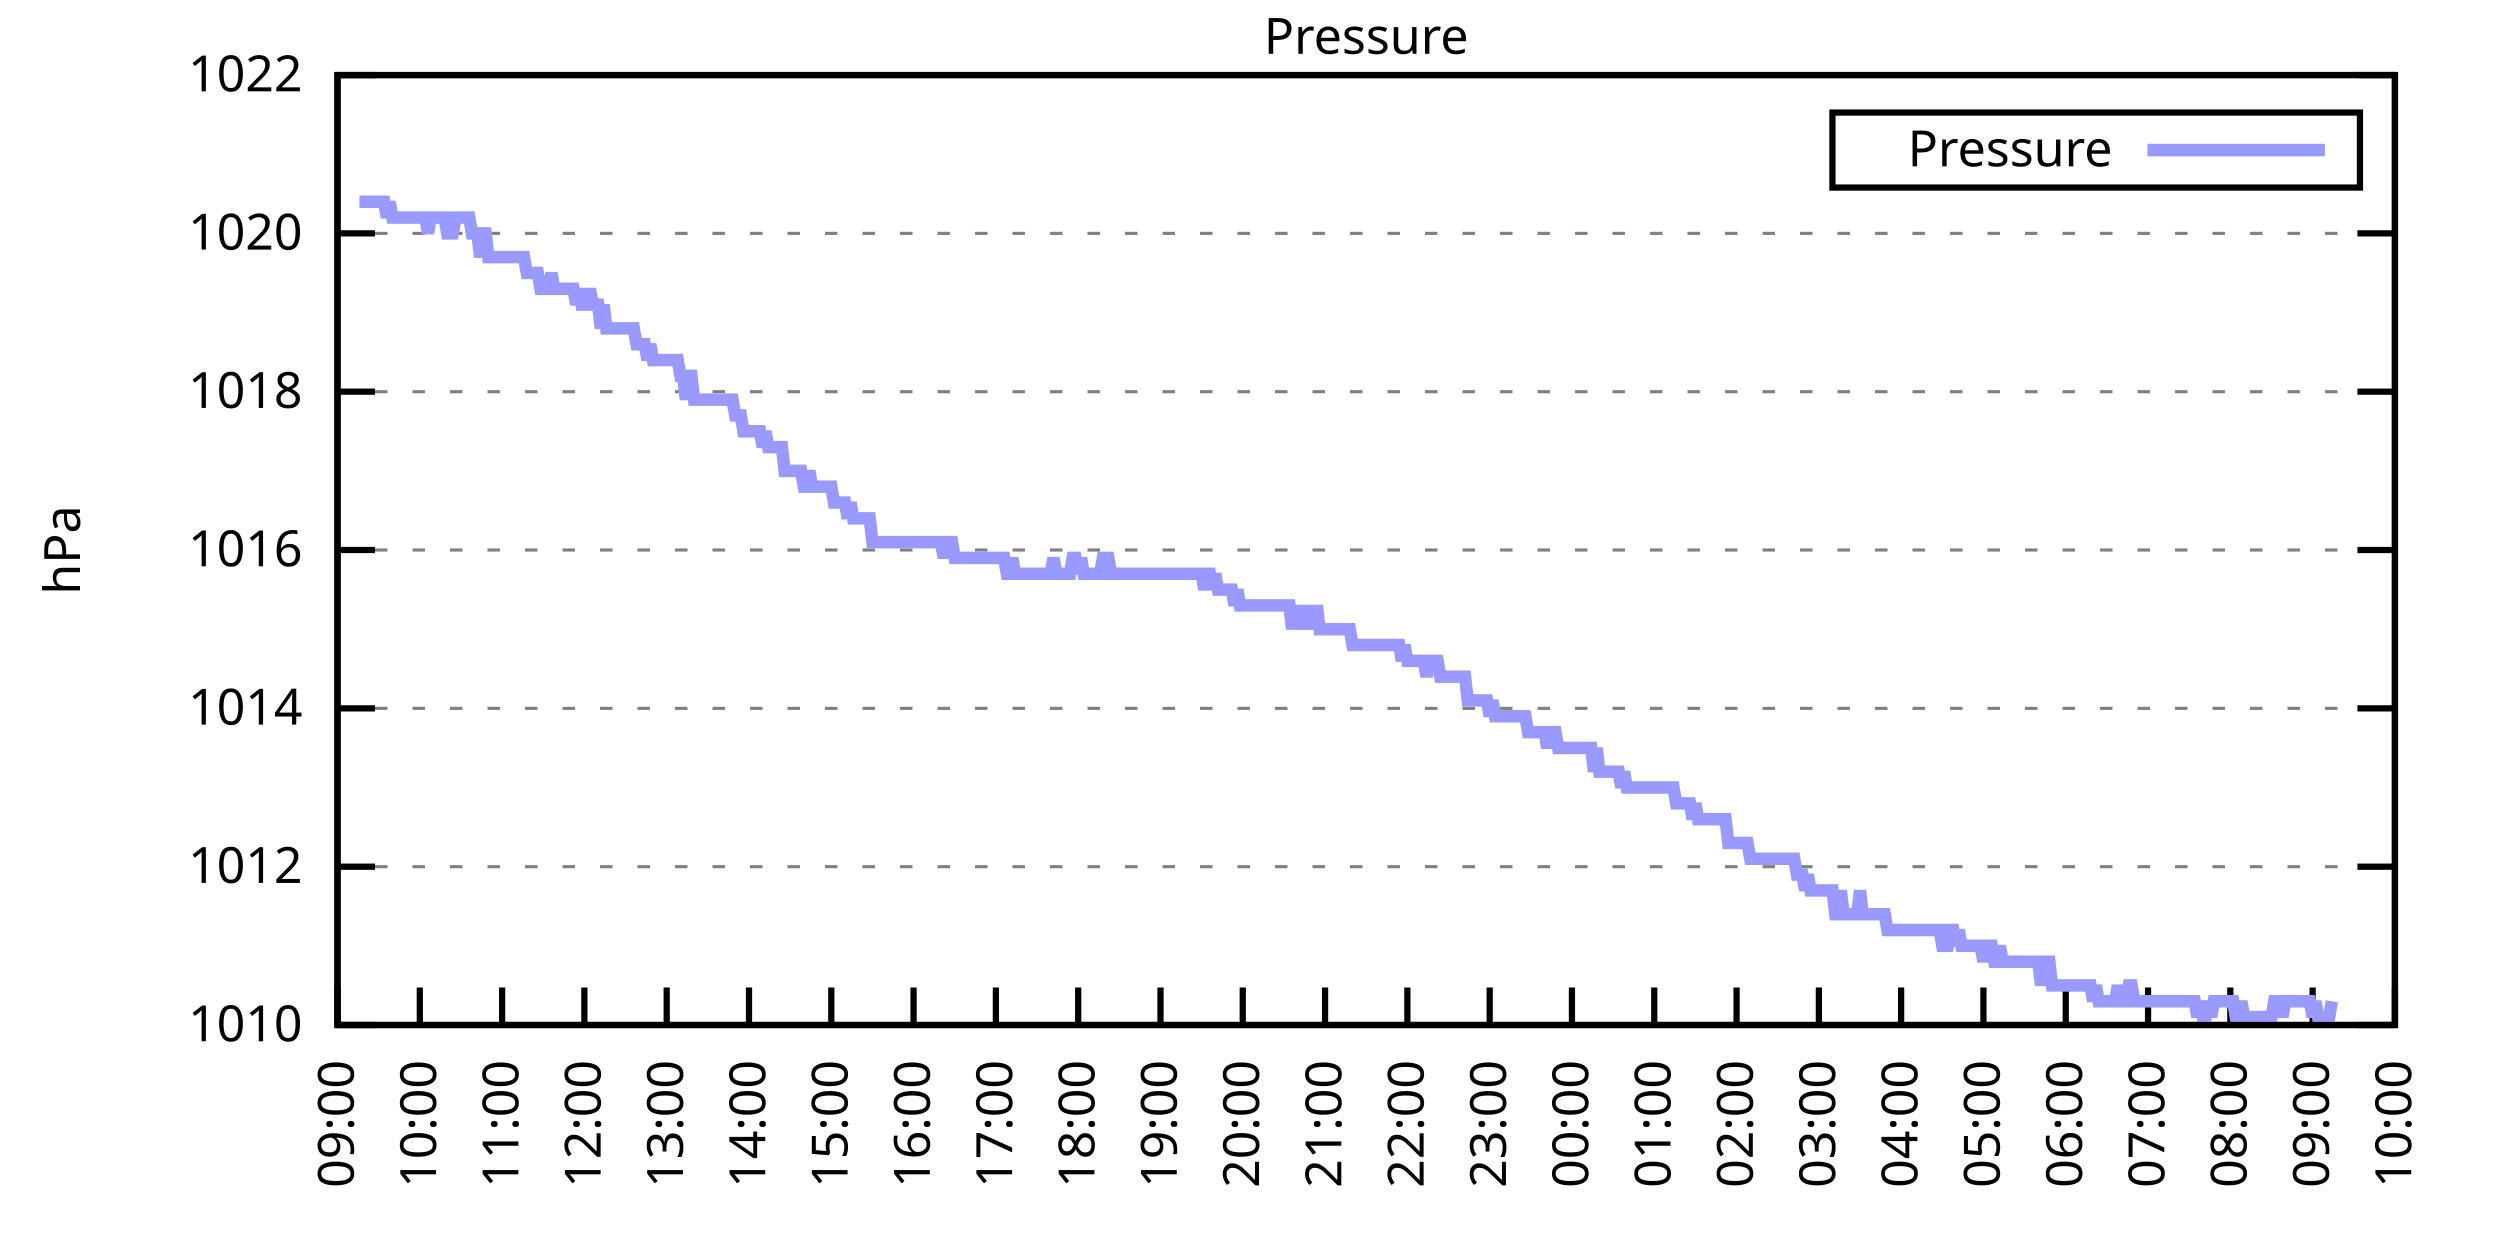
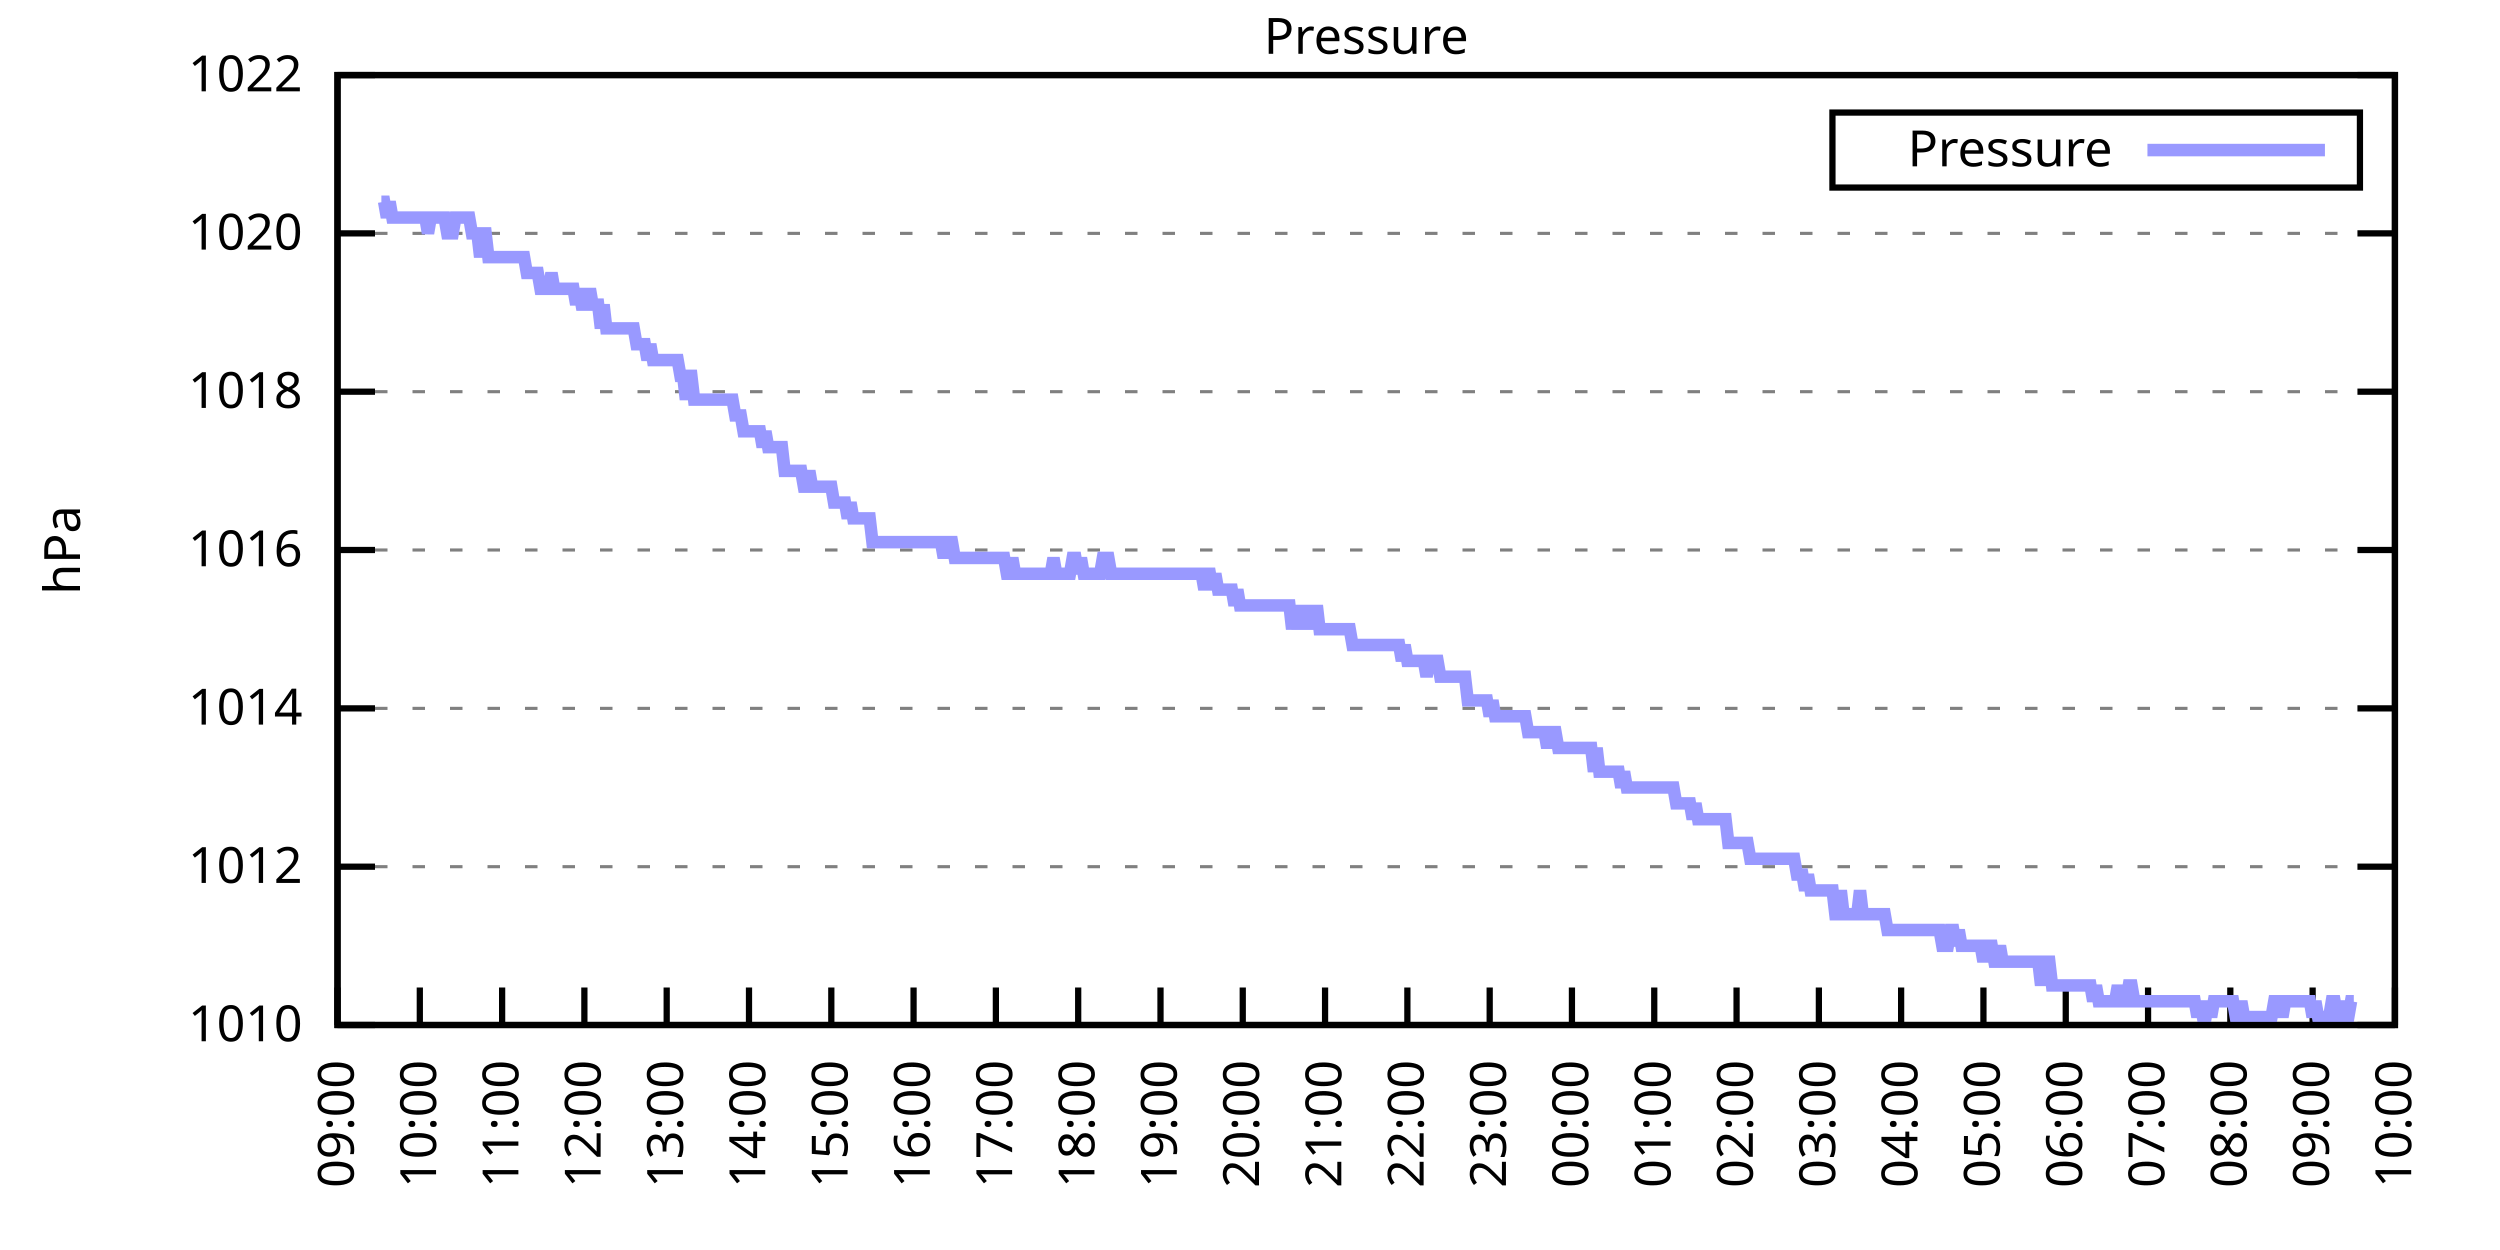
<svg xmlns="http://www.w3.org/2000/svg" xmlns:xlink="http://www.w3.org/1999/xlink" width="400" height="200" viewBox="0 0 400 200">
  <g id="gnuplot_canvas">
    <rect x="0" y="0" width="400" height="200" fill="none" />
    <defs>
      <circle id="gpDot" r="0.5" stroke-width="0.5" stroke="currentColor" />
      <path id="gpPt0" stroke-width="0.333" stroke="currentColor" d="M-1,0 h2 M0,-1 v2" />
      <path id="gpPt1" stroke-width="0.333" stroke="currentColor" d="M-1,-1 L1,1 M1,-1 L-1,1" />
      <path id="gpPt2" stroke-width="0.333" stroke="currentColor" d="M-1,0 L1,0 M0,-1 L0,1 M-1,-1 L1,1 M-1,1 L1,-1" />
      <rect id="gpPt3" stroke-width="0.333" stroke="currentColor" x="-1" y="-1" width="2" height="2" />
      <rect id="gpPt4" stroke-width="0.333" stroke="currentColor" fill="currentColor" x="-1" y="-1" width="2" height="2" />
      <circle id="gpPt5" stroke-width="0.333" stroke="currentColor" cx="0" cy="0" r="1" />
      <use xlink:href="#gpPt5" id="gpPt6" fill="currentColor" stroke="none" />
      <path id="gpPt7" stroke-width="0.333" stroke="currentColor" d="M0,-1.33 L-1.33,0.67 L1.33,0.67 z" />
      <use xlink:href="#gpPt7" id="gpPt8" fill="currentColor" stroke="none" />
      <use xlink:href="#gpPt7" id="gpPt9" stroke="currentColor" transform="rotate(180)" />
      <use xlink:href="#gpPt9" id="gpPt10" fill="currentColor" stroke="none" />
      <use xlink:href="#gpPt3" id="gpPt11" stroke="currentColor" transform="rotate(45)" />
      <use xlink:href="#gpPt11" id="gpPt12" fill="currentColor" stroke="none" />
      <path id="gpPt13" stroke-width="0.333" stroke="currentColor" d="M0,1.330 L1.265,0.411 L0.782,-1.067 L-0.782,-1.076 L-1.265,0.411 z" />
      <use xlink:href="#gpPt13" id="gpPt14" fill="currentColor" stroke="none" />
      <filter id="textbox" filterUnits="objectBoundingBox" x="0" y="0" height="1" width="1">
        <feFlood flood-color="white" flood-opacity="1" result="bgnd" />
        <feComposite in="SourceGraphic" in2="bgnd" operator="atop" />
      </filter>
      <filter id="greybox" filterUnits="objectBoundingBox" x="0" y="0" height="1" width="1">
        <feFlood flood-color="lightgrey" flood-opacity="1" result="grey" />
        <feComposite in="SourceGraphic" in2="grey" operator="atop" />
      </filter>
    </defs>
    <g fill="none" color="white" stroke="currentColor" stroke-width="1.00" stroke-linecap="butt" stroke-linejoin="miter">
</g>
    <g fill="none" color="black" stroke="currentColor" stroke-width="1.00" stroke-linecap="butt" stroke-linejoin="miter">
      <g stroke="none" shape-rendering="crispEdges">
        <polygon fill="rgb(255, 255, 255)" points="54.00,164.00 383.18,164.00 383.18,12.02 54.00,12.02 " />
      </g>
    </g>
    <g fill="none" color="black" stroke="currentColor" stroke-width="1.00" stroke-linecap="butt" stroke-linejoin="miter">
</g>
    <g fill="none" color="black" stroke="black" stroke-width="0.50" stroke-linecap="butt" stroke-linejoin="miter">
</g>
    <g fill="none" color="gray" stroke="currentColor" stroke-width="0.50" stroke-linecap="butt" stroke-linejoin="miter">
      <path stroke="gray" stroke-dasharray="2,4" class="gridline" d="M54.00,164.00 L383.19,164.00  " />
    </g>
    <g fill="none" color="gray" stroke="gray" stroke-width="1.00" stroke-linecap="butt" stroke-linejoin="miter">
</g>
    <g fill="none" color="black" stroke="currentColor" stroke-width="1.00" stroke-linecap="butt" stroke-linejoin="miter">
      <path stroke="black" d="M54.00,164.00 L60.00,164.00 M383.19,164.00 L377.19,164.00  " />
      <g transform="translate(48.40,166.60)" stroke="none" fill="black" font-family="Sans" font-size="8.00" text-anchor="end">
        <text>
          <tspan font-family="Sans"> 1010</tspan>
        </text>
      </g>
    </g>
    <g fill="none" color="black" stroke="currentColor" stroke-width="1.00" stroke-linecap="butt" stroke-linejoin="miter">
</g>
    <g fill="none" color="black" stroke="black" stroke-width="0.50" stroke-linecap="butt" stroke-linejoin="miter">
</g>
    <g fill="none" color="gray" stroke="currentColor" stroke-width="0.50" stroke-linecap="butt" stroke-linejoin="miter">
      <path stroke="gray" stroke-dasharray="2,4" class="gridline" d="M54.00,138.67 L383.19,138.67  " />
    </g>
    <g fill="none" color="gray" stroke="gray" stroke-width="1.00" stroke-linecap="butt" stroke-linejoin="miter">
</g>
    <g fill="none" color="black" stroke="currentColor" stroke-width="1.00" stroke-linecap="butt" stroke-linejoin="miter">
      <path stroke="black" d="M54.00,138.67 L60.00,138.67 M383.19,138.67 L377.19,138.67  " />
      <g transform="translate(48.40,141.27)" stroke="none" fill="black" font-family="Sans" font-size="8.00" text-anchor="end">
        <text>
          <tspan font-family="Sans"> 1012</tspan>
        </text>
      </g>
    </g>
    <g fill="none" color="black" stroke="currentColor" stroke-width="1.00" stroke-linecap="butt" stroke-linejoin="miter">
</g>
    <g fill="none" color="black" stroke="black" stroke-width="0.50" stroke-linecap="butt" stroke-linejoin="miter">
</g>
    <g fill="none" color="gray" stroke="currentColor" stroke-width="0.50" stroke-linecap="butt" stroke-linejoin="miter">
      <path stroke="gray" stroke-dasharray="2,4" class="gridline" d="M54.00,113.34 L383.19,113.34  " />
    </g>
    <g fill="none" color="gray" stroke="gray" stroke-width="1.00" stroke-linecap="butt" stroke-linejoin="miter">
</g>
    <g fill="none" color="black" stroke="currentColor" stroke-width="1.00" stroke-linecap="butt" stroke-linejoin="miter">
      <path stroke="black" d="M54.00,113.34 L60.00,113.34 M383.19,113.34 L377.19,113.34  " />
      <g transform="translate(48.40,115.94)" stroke="none" fill="black" font-family="Sans" font-size="8.00" text-anchor="end">
        <text>
          <tspan font-family="Sans"> 1014</tspan>
        </text>
      </g>
    </g>
    <g fill="none" color="black" stroke="currentColor" stroke-width="1.00" stroke-linecap="butt" stroke-linejoin="miter">
</g>
    <g fill="none" color="black" stroke="black" stroke-width="0.50" stroke-linecap="butt" stroke-linejoin="miter">
</g>
    <g fill="none" color="gray" stroke="currentColor" stroke-width="0.50" stroke-linecap="butt" stroke-linejoin="miter">
      <path stroke="gray" stroke-dasharray="2,4" class="gridline" d="M54.00,88.00 L383.19,88.00  " />
    </g>
    <g fill="none" color="gray" stroke="gray" stroke-width="1.00" stroke-linecap="butt" stroke-linejoin="miter">
</g>
    <g fill="none" color="black" stroke="currentColor" stroke-width="1.00" stroke-linecap="butt" stroke-linejoin="miter">
      <path stroke="black" d="M54.00,88.00 L60.00,88.00 M383.19,88.00 L377.19,88.00  " />
      <g transform="translate(48.40,90.60)" stroke="none" fill="black" font-family="Sans" font-size="8.00" text-anchor="end">
        <text>
          <tspan font-family="Sans"> 1016</tspan>
        </text>
      </g>
    </g>
    <g fill="none" color="black" stroke="currentColor" stroke-width="1.00" stroke-linecap="butt" stroke-linejoin="miter">
</g>
    <g fill="none" color="black" stroke="black" stroke-width="0.50" stroke-linecap="butt" stroke-linejoin="miter">
</g>
    <g fill="none" color="gray" stroke="currentColor" stroke-width="0.50" stroke-linecap="butt" stroke-linejoin="miter">
      <path stroke="gray" stroke-dasharray="2,4" class="gridline" d="M54.00,62.67 L383.19,62.67  " />
    </g>
    <g fill="none" color="gray" stroke="gray" stroke-width="1.00" stroke-linecap="butt" stroke-linejoin="miter">
</g>
    <g fill="none" color="black" stroke="currentColor" stroke-width="1.00" stroke-linecap="butt" stroke-linejoin="miter">
      <path stroke="black" d="M54.00,62.67 L60.00,62.67 M383.19,62.67 L377.19,62.67  " />
      <g transform="translate(48.40,65.27)" stroke="none" fill="black" font-family="Sans" font-size="8.00" text-anchor="end">
        <text>
          <tspan font-family="Sans"> 1018</tspan>
        </text>
      </g>
    </g>
    <g fill="none" color="black" stroke="currentColor" stroke-width="1.00" stroke-linecap="butt" stroke-linejoin="miter">
</g>
    <g fill="none" color="black" stroke="black" stroke-width="0.50" stroke-linecap="butt" stroke-linejoin="miter">
</g>
    <g fill="none" color="gray" stroke="currentColor" stroke-width="0.50" stroke-linecap="butt" stroke-linejoin="miter">
      <path stroke="gray" stroke-dasharray="2,4" class="gridline" d="M54.00,37.34 L383.19,37.34  " />
    </g>
    <g fill="none" color="gray" stroke="gray" stroke-width="1.00" stroke-linecap="butt" stroke-linejoin="miter">
</g>
    <g fill="none" color="black" stroke="currentColor" stroke-width="1.00" stroke-linecap="butt" stroke-linejoin="miter">
      <path stroke="black" d="M54.00,37.34 L60.00,37.34 M383.19,37.34 L377.19,37.34  " />
      <g transform="translate(48.40,39.94)" stroke="none" fill="black" font-family="Sans" font-size="8.00" text-anchor="end">
        <text>
          <tspan font-family="Sans"> 1020</tspan>
        </text>
      </g>
    </g>
    <g fill="none" color="black" stroke="currentColor" stroke-width="1.00" stroke-linecap="butt" stroke-linejoin="miter">
</g>
    <g fill="none" color="black" stroke="black" stroke-width="0.50" stroke-linecap="butt" stroke-linejoin="miter">
</g>
    <g fill="none" color="gray" stroke="currentColor" stroke-width="0.50" stroke-linecap="butt" stroke-linejoin="miter">
      <path stroke="gray" stroke-dasharray="2,4" class="gridline" d="M54.00,12.01 L383.19,12.01  " />
    </g>
    <g fill="none" color="gray" stroke="gray" stroke-width="1.00" stroke-linecap="butt" stroke-linejoin="miter">
</g>
    <g fill="none" color="black" stroke="currentColor" stroke-width="1.00" stroke-linecap="butt" stroke-linejoin="miter">
      <path stroke="black" d="M54.00,12.01 L60.00,12.01 M383.19,12.01 L377.19,12.01  " />
      <g transform="translate(48.40,14.61)" stroke="none" fill="black" font-family="Sans" font-size="8.00" text-anchor="end">
        <text>
          <tspan font-family="Sans"> 1022</tspan>
        </text>
      </g>
    </g>
    <g fill="none" color="black" stroke="currentColor" stroke-width="1.00" stroke-linecap="butt" stroke-linejoin="miter">
      <path stroke="black" d="M54.00,164.00 L54.00,158.00  " />
      <g transform="translate(56.60,169.60) rotate(270.00)" stroke="none" fill="black" font-family="Sans" font-size="8.00" text-anchor="end">
        <text>
          <tspan font-family="Sans">09:00</tspan>
        </text>
      </g>
    </g>
    <g fill="none" color="black" stroke="currentColor" stroke-width="1.00" stroke-linecap="butt" stroke-linejoin="miter">
      <path stroke="black" d="M67.17,164.00 L67.17,158.00  " />
      <g transform="translate(69.77,169.60) rotate(270.00)" stroke="none" fill="black" font-family="Sans" font-size="8.00" text-anchor="end">
        <text>
          <tspan font-family="Sans">10:00</tspan>
        </text>
      </g>
    </g>
    <g fill="none" color="black" stroke="currentColor" stroke-width="1.00" stroke-linecap="butt" stroke-linejoin="miter">
      <path stroke="black" d="M80.34,164.00 L80.34,158.00  " />
      <g transform="translate(82.94,169.60) rotate(270.00)" stroke="none" fill="black" font-family="Sans" font-size="8.00" text-anchor="end">
        <text>
          <tspan font-family="Sans">11:00</tspan>
        </text>
      </g>
    </g>
    <g fill="none" color="black" stroke="currentColor" stroke-width="1.00" stroke-linecap="butt" stroke-linejoin="miter">
      <path stroke="black" d="M93.50,164.00 L93.50,158.00  " />
      <g transform="translate(96.10,169.60) rotate(270.00)" stroke="none" fill="black" font-family="Sans" font-size="8.00" text-anchor="end">
        <text>
          <tspan font-family="Sans">12:00</tspan>
        </text>
      </g>
    </g>
    <g fill="none" color="black" stroke="currentColor" stroke-width="1.00" stroke-linecap="butt" stroke-linejoin="miter">
      <path stroke="black" d="M106.67,164.00 L106.67,158.00  " />
      <g transform="translate(109.27,169.60) rotate(270.00)" stroke="none" fill="black" font-family="Sans" font-size="8.00" text-anchor="end">
        <text>
          <tspan font-family="Sans">13:00</tspan>
        </text>
      </g>
    </g>
    <g fill="none" color="black" stroke="currentColor" stroke-width="1.00" stroke-linecap="butt" stroke-linejoin="miter">
      <path stroke="black" d="M119.84,164.00 L119.84,158.00  " />
      <g transform="translate(122.44,169.60) rotate(270.00)" stroke="none" fill="black" font-family="Sans" font-size="8.00" text-anchor="end">
        <text>
          <tspan font-family="Sans">14:00</tspan>
        </text>
      </g>
    </g>
    <g fill="none" color="black" stroke="currentColor" stroke-width="1.00" stroke-linecap="butt" stroke-linejoin="miter">
      <path stroke="black" d="M133.01,164.00 L133.01,158.00  " />
      <g transform="translate(135.61,169.60) rotate(270.00)" stroke="none" fill="black" font-family="Sans" font-size="8.00" text-anchor="end">
        <text>
          <tspan font-family="Sans">15:00</tspan>
        </text>
      </g>
    </g>
    <g fill="none" color="black" stroke="currentColor" stroke-width="1.00" stroke-linecap="butt" stroke-linejoin="miter">
      <path stroke="black" d="M146.17,164.00 L146.17,158.00  " />
      <g transform="translate(148.77,169.60) rotate(270.00)" stroke="none" fill="black" font-family="Sans" font-size="8.00" text-anchor="end">
        <text>
          <tspan font-family="Sans">16:00</tspan>
        </text>
      </g>
    </g>
    <g fill="none" color="black" stroke="currentColor" stroke-width="1.00" stroke-linecap="butt" stroke-linejoin="miter">
      <path stroke="black" d="M159.34,164.00 L159.34,158.00  " />
      <g transform="translate(161.94,169.60) rotate(270.00)" stroke="none" fill="black" font-family="Sans" font-size="8.00" text-anchor="end">
        <text>
          <tspan font-family="Sans">17:00</tspan>
        </text>
      </g>
    </g>
    <g fill="none" color="black" stroke="currentColor" stroke-width="1.00" stroke-linecap="butt" stroke-linejoin="miter">
      <path stroke="black" d="M172.51,164.00 L172.51,158.00  " />
      <g transform="translate(175.11,169.60) rotate(270.00)" stroke="none" fill="black" font-family="Sans" font-size="8.00" text-anchor="end">
        <text>
          <tspan font-family="Sans">18:00</tspan>
        </text>
      </g>
    </g>
    <g fill="none" color="black" stroke="currentColor" stroke-width="1.00" stroke-linecap="butt" stroke-linejoin="miter">
      <path stroke="black" d="M185.68,164.00 L185.68,158.00  " />
      <g transform="translate(188.28,169.60) rotate(270.00)" stroke="none" fill="black" font-family="Sans" font-size="8.00" text-anchor="end">
        <text>
          <tspan font-family="Sans">19:00</tspan>
        </text>
      </g>
    </g>
    <g fill="none" color="black" stroke="currentColor" stroke-width="1.00" stroke-linecap="butt" stroke-linejoin="miter">
      <path stroke="black" d="M198.84,164.00 L198.84,158.00  " />
      <g transform="translate(201.44,169.60) rotate(270.00)" stroke="none" fill="black" font-family="Sans" font-size="8.00" text-anchor="end">
        <text>
          <tspan font-family="Sans">20:00</tspan>
        </text>
      </g>
    </g>
    <g fill="none" color="black" stroke="currentColor" stroke-width="1.00" stroke-linecap="butt" stroke-linejoin="miter">
      <path stroke="black" d="M212.01,164.00 L212.01,158.00  " />
      <g transform="translate(214.61,169.60) rotate(270.00)" stroke="none" fill="black" font-family="Sans" font-size="8.00" text-anchor="end">
        <text>
          <tspan font-family="Sans">21:00</tspan>
        </text>
      </g>
    </g>
    <g fill="none" color="black" stroke="currentColor" stroke-width="1.00" stroke-linecap="butt" stroke-linejoin="miter">
      <path stroke="black" d="M225.18,164.00 L225.18,158.00  " />
      <g transform="translate(227.78,169.60) rotate(270.00)" stroke="none" fill="black" font-family="Sans" font-size="8.00" text-anchor="end">
        <text>
          <tspan font-family="Sans">22:00</tspan>
        </text>
      </g>
    </g>
    <g fill="none" color="black" stroke="currentColor" stroke-width="1.00" stroke-linecap="butt" stroke-linejoin="miter">
      <path stroke="black" d="M238.35,164.00 L238.35,158.00  " />
      <g transform="translate(240.95,169.60) rotate(270.00)" stroke="none" fill="black" font-family="Sans" font-size="8.00" text-anchor="end">
        <text>
          <tspan font-family="Sans">23:00</tspan>
        </text>
      </g>
    </g>
    <g fill="none" color="black" stroke="currentColor" stroke-width="1.00" stroke-linecap="butt" stroke-linejoin="miter">
      <path stroke="black" d="M251.51,164.00 L251.51,158.00  " />
      <g transform="translate(254.11,169.60) rotate(270.00)" stroke="none" fill="black" font-family="Sans" font-size="8.00" text-anchor="end">
        <text>
          <tspan font-family="Sans">00:00</tspan>
        </text>
      </g>
    </g>
    <g fill="none" color="black" stroke="currentColor" stroke-width="1.00" stroke-linecap="butt" stroke-linejoin="miter">
      <path stroke="black" d="M264.68,164.00 L264.68,158.00  " />
      <g transform="translate(267.28,169.60) rotate(270.00)" stroke="none" fill="black" font-family="Sans" font-size="8.00" text-anchor="end">
        <text>
          <tspan font-family="Sans">01:00</tspan>
        </text>
      </g>
    </g>
    <g fill="none" color="black" stroke="currentColor" stroke-width="1.00" stroke-linecap="butt" stroke-linejoin="miter">
      <path stroke="black" d="M277.85,164.00 L277.85,158.00  " />
      <g transform="translate(280.45,169.60) rotate(270.00)" stroke="none" fill="black" font-family="Sans" font-size="8.00" text-anchor="end">
        <text>
          <tspan font-family="Sans">02:00</tspan>
        </text>
      </g>
    </g>
    <g fill="none" color="black" stroke="currentColor" stroke-width="1.00" stroke-linecap="butt" stroke-linejoin="miter">
      <path stroke="black" d="M291.02,164.00 L291.02,158.00  " />
      <g transform="translate(293.62,169.60) rotate(270.00)" stroke="none" fill="black" font-family="Sans" font-size="8.00" text-anchor="end">
        <text>
          <tspan font-family="Sans">03:00</tspan>
        </text>
      </g>
    </g>
    <g fill="none" color="black" stroke="currentColor" stroke-width="1.00" stroke-linecap="butt" stroke-linejoin="miter">
      <path stroke="black" d="M304.18,164.00 L304.18,158.00  " />
      <g transform="translate(306.78,169.60) rotate(270.00)" stroke="none" fill="black" font-family="Sans" font-size="8.00" text-anchor="end">
        <text>
          <tspan font-family="Sans">04:00</tspan>
        </text>
      </g>
    </g>
    <g fill="none" color="black" stroke="currentColor" stroke-width="1.00" stroke-linecap="butt" stroke-linejoin="miter">
      <path stroke="black" d="M317.35,164.00 L317.35,158.00  " />
      <g transform="translate(319.95,169.60) rotate(270.00)" stroke="none" fill="black" font-family="Sans" font-size="8.00" text-anchor="end">
        <text>
          <tspan font-family="Sans">05:00</tspan>
        </text>
      </g>
    </g>
    <g fill="none" color="black" stroke="currentColor" stroke-width="1.00" stroke-linecap="butt" stroke-linejoin="miter">
      <path stroke="black" d="M330.52,164.00 L330.52,158.00  " />
      <g transform="translate(333.12,169.60) rotate(270.00)" stroke="none" fill="black" font-family="Sans" font-size="8.00" text-anchor="end">
        <text>
          <tspan font-family="Sans">06:00</tspan>
        </text>
      </g>
    </g>
    <g fill="none" color="black" stroke="currentColor" stroke-width="1.00" stroke-linecap="butt" stroke-linejoin="miter">
      <path stroke="black" d="M343.69,164.00 L343.69,158.00  " />
      <g transform="translate(346.29,169.60) rotate(270.00)" stroke="none" fill="black" font-family="Sans" font-size="8.00" text-anchor="end">
        <text>
          <tspan font-family="Sans">07:00</tspan>
        </text>
      </g>
    </g>
    <g fill="none" color="black" stroke="currentColor" stroke-width="1.00" stroke-linecap="butt" stroke-linejoin="miter">
      <path stroke="black" d="M356.85,164.00 L356.85,158.00  " />
      <g transform="translate(359.45,169.60) rotate(270.00)" stroke="none" fill="black" font-family="Sans" font-size="8.00" text-anchor="end">
        <text>
          <tspan font-family="Sans">08:00</tspan>
        </text>
      </g>
    </g>
    <g fill="none" color="black" stroke="currentColor" stroke-width="1.00" stroke-linecap="butt" stroke-linejoin="miter">
      <path stroke="black" d="M370.02,164.00 L370.02,158.00  " />
      <g transform="translate(372.62,169.60) rotate(270.00)" stroke="none" fill="black" font-family="Sans" font-size="8.00" text-anchor="end">
        <text>
          <tspan font-family="Sans">09:00</tspan>
        </text>
      </g>
    </g>
    <g fill="none" color="black" stroke="currentColor" stroke-width="1.00" stroke-linecap="butt" stroke-linejoin="miter">
      <path stroke="black" d="M383.19,164.00 L383.19,158.00  " />
      <g transform="translate(385.79,169.60) rotate(270.00)" stroke="none" fill="black" font-family="Sans" font-size="8.00" text-anchor="end">
        <text>
          <tspan font-family="Sans">10:00</tspan>
        </text>
      </g>
    </g>
    <g fill="none" color="black" stroke="currentColor" stroke-width="1.00" stroke-linecap="butt" stroke-linejoin="miter">
</g>
    <g fill="none" color="black" stroke="currentColor" stroke-width="1.00" stroke-linecap="butt" stroke-linejoin="miter">
      <path stroke="black" d="M54.00,12.01 L54.00,164.00 L383.19,164.00 L383.19,12.01 L54.00,12.01 Z  " />
    </g>
    <g fill="none" color="black" stroke="currentColor" stroke-width="1.00" stroke-linecap="butt" stroke-linejoin="miter">
</g>
    <g fill="none" color="black" stroke="currentColor" stroke-width="1.00" stroke-linecap="butt" stroke-linejoin="miter">
      <path stroke="black" d="M293.19,30.01 L293.19,18.01 L377.59,18.01 L377.59,30.01 L293.19,30.01 Z  " />
    </g>
    <g id="Pressure_plot_1">
      <g fill="none" color="white" stroke="black" stroke-width="2.00" stroke-linecap="butt" stroke-linejoin="miter">
</g>
      <g fill="none" color="black" stroke="currentColor" stroke-width="2.00" stroke-linecap="butt" stroke-linejoin="miter">
        <g transform="translate(337.99,26.61)" stroke="none" fill="black" font-family="Sans" font-size="8.00" text-anchor="end">
          <text>
            <tspan font-family="Sans">Pressure</tspan>
          </text>
        </g>
      </g>
      <g fill="none" color="black" stroke="currentColor" stroke-width="2.00" stroke-linecap="butt" stroke-linejoin="miter">
-         <path stroke="rgb(153, 153, 255)" d="M343.59,24.01 L371.99,24.01 M57.51,32.28 L57.95,32.28 L58.39,32.28 L58.83,32.28 L59.27,32.28 L59.71,32.28   L60.14,32.28 L60.58,32.28 L61.02,32.28 L61.46,32.28 L61.90,34.81 L62.34,32.28 L62.78,34.81 L63.22,34.81   L63.66,34.81 L64.10,34.81 L64.53,34.81 L64.97,34.81 L65.41,34.81 L65.85,34.81 L66.29,34.81 L66.73,34.81   L67.17,34.81 L67.61,34.81 L68.05,34.81 L68.48,37.34 L68.92,34.81 L69.36,34.81 L69.80,34.81 L70.24,34.81   L70.68,34.81 L71.12,34.81 L71.56,37.34 L72.00,37.34 L72.43,37.34 L72.87,34.81 L73.31,34.81 L73.75,34.81   L74.19,34.81 L74.63,34.81 L75.07,34.81 L75.51,37.34 L75.95,37.34 L76.38,37.34 L76.82,41.14 L77.26,37.34   L77.70,37.34 L78.14,41.14 L78.58,41.14 L79.02,41.14 L79.46,41.14 L79.90,41.14 L80.34,41.14 L80.77,41.14   L81.21,41.14 L81.65,41.14 L82.09,41.14 L82.53,41.14 L82.97,41.14 L83.41,41.14 L83.85,41.14 L84.29,43.67   L84.72,43.67 L85.16,43.67 L85.60,43.67 L86.04,43.67 L86.48,46.21 L86.92,46.21 L87.36,46.21 L87.80,46.21   L88.24,43.67 L88.67,46.21 L89.11,46.21 L89.55,46.21 L89.99,46.21 L90.43,46.21 L90.87,46.21 L91.31,46.21   L91.75,46.21 L92.19,48.74 L92.62,46.21 L93.06,48.74 L93.50,48.74 L93.94,48.74 L94.38,46.21 L94.82,48.74   L95.26,48.74 L95.70,48.74 L96.14,52.54 L96.58,48.74 L97.01,52.54 L97.45,52.54 L97.89,52.54 L98.33,52.54   L98.77,52.54 L99.21,52.54 L99.65,52.54 L100.09,52.54 L100.53,52.54 L100.96,52.54 L101.40,52.54 L101.84,55.07   L102.28,55.07 L102.72,55.07 L103.16,55.07 L103.60,57.61 L104.04,55.07 L104.48,57.61 L104.91,57.61 L105.35,57.61   L105.79,57.61 L106.23,57.61 L106.67,57.61 L107.11,57.61 L107.55,57.61 L107.99,57.61 L108.43,57.61 L108.87,60.14   L109.30,60.14 L109.74,63.94 L110.18,60.14 L110.62,60.14 L111.06,63.94 L111.50,63.94 L111.94,63.94 L112.38,63.94   L112.82,63.94 L113.25,63.94 L113.69,63.94 L114.13,63.94 L114.57,63.94 L115.01,63.94 L115.45,63.94 L115.89,63.94   L116.33,63.94 L116.77,63.94 L117.20,63.94 L117.64,66.47 L118.08,66.47 L118.52,66.47 L118.96,69.01 L119.40,69.01   L119.84,69.01 L120.28,69.01 L120.72,69.01 L121.15,69.01 L121.59,69.01 L122.03,71.54 L122.47,69.01 L122.91,71.54   L123.35,71.54 L123.79,71.54 L124.23,71.54 L124.67,71.54 L125.11,71.54 L125.54,75.34 L125.98,75.34 L126.42,75.34   L126.86,75.34 L127.30,75.34 L127.74,75.34 L128.18,75.34 L128.62,77.87 L129.06,77.87 L129.49,75.34 L129.93,77.87   L130.37,77.87 L130.81,77.87 L131.25,77.87 L131.69,77.87 L132.13,77.87 L132.57,77.87 L133.01,77.87 L133.44,80.41   L133.88,80.41 L134.32,80.41 L134.76,80.41 L135.20,80.41 L135.64,82.94 L136.08,80.41 L136.52,82.94 L136.96,82.94   L137.39,82.94 L137.83,82.94 L138.27,82.94 L138.71,82.94 L139.15,82.94 L139.59,86.74 L140.03,86.74 L140.47,86.74   L140.91,86.74 L141.35,86.74 L141.78,86.74 L142.22,86.74 L142.66,86.74 L143.10,86.74 L143.54,86.74 L143.98,86.74   L144.42,86.74 L144.86,86.74 L145.30,86.74 L145.73,86.74 L146.17,86.74 L146.61,86.74 L147.05,86.74 L147.49,86.74   L147.93,86.74 L148.37,86.74 L148.81,86.74 L149.25,86.74 L149.68,86.74 L150.12,86.74 L150.56,86.74 L151.00,89.27   L151.44,86.74 L151.88,86.74 L152.32,86.74 L152.76,89.27 L153.20,89.27 L153.63,89.27 L154.07,89.27 L154.51,89.27   L154.95,89.27 L155.39,89.27 L155.83,89.27 L156.27,89.27 L156.71,89.27 L157.15,89.27 L157.59,89.27 L158.02,89.27   L158.46,89.27 L158.90,89.27 L159.34,89.27 L159.78,89.27 L160.22,89.27 L160.66,89.27 L161.10,91.80 L161.54,91.80   L161.97,89.27 L162.41,91.80 L162.85,91.80 L163.29,91.80 L163.73,91.80 L164.17,91.80 L164.61,91.80 L165.05,91.80   L165.49,91.80 L165.92,91.80 L166.36,91.80 L166.80,91.80 L167.24,91.80 L167.68,91.80 L168.12,91.80 L168.56,89.27   L169.00,91.80 L169.44,91.80 L169.87,91.80 L170.31,91.80 L170.75,91.80 L171.19,91.80 L171.63,89.27 L172.07,89.27   L172.51,91.80 L172.95,89.27 L173.39,91.80 L173.83,91.80 L174.26,91.80 L174.70,91.80 L175.14,91.80 L175.58,91.80   L176.02,91.80 L176.46,89.27 L176.90,89.27 L177.34,89.27 L177.78,91.80 L178.21,91.80 L178.65,91.80 L179.09,91.80   L179.53,91.80 L179.97,91.80 L180.41,91.80 L180.85,91.80 L181.29,91.80 L181.73,91.80 L182.16,91.80 L182.60,91.80   L183.04,91.80 L183.48,91.80 L183.92,91.80 L184.36,91.80 L184.80,91.80 L185.24,91.80 L185.68,91.80 L186.11,91.80   L186.55,91.80 L186.99,91.80 L187.43,91.80 L187.87,91.80 L188.31,91.80 L188.75,91.80 L189.19,91.80 L189.63,91.80   L190.07,91.80 L190.50,91.80 L190.94,91.80 L191.38,91.80 L191.82,91.80 L192.26,91.80 L192.70,94.34 L193.14,91.80   L193.58,91.80 L194.02,94.34 L194.45,91.80 L194.89,94.34 L195.33,94.34 L195.77,94.34 L196.21,94.34 L196.65,94.34   L197.09,94.34 L197.53,96.87 L197.97,94.34 L198.40,96.87 L198.84,96.87 L199.28,96.87 L199.72,96.87 L200.16,96.87   L200.60,96.87 L201.04,96.87 L201.48,96.87 L201.92,96.87 L202.35,96.87 L202.79,96.87 L203.23,96.87 L203.67,96.87   L204.11,96.87 L204.55,96.87 L204.99,96.87 L205.43,96.87 L205.87,96.87 L206.31,96.87 L206.74,100.67 L207.18,96.87   L207.62,100.67 L208.06,96.87 L208.50,100.67 L208.94,96.87 L209.38,100.67 L209.82,96.87 L210.26,100.67 L210.69,96.87   L211.13,100.67 L211.57,100.67 L212.01,100.67 L212.45,100.67 L212.89,100.67 L213.33,100.67 L213.77,100.67 L214.21,100.67   L214.64,100.67 L215.08,100.67 L215.52,100.67 L215.96,100.67 L216.40,103.20 L216.84,103.20 L217.28,103.20 L217.72,103.20   L218.16,103.20 L218.60,103.20 L219.03,103.20 L219.47,103.20 L219.91,103.20 L220.35,103.20 L220.79,103.20 L221.23,103.20   L221.67,103.20 L222.11,103.20 L222.55,103.20 L222.98,103.20 L223.42,103.20 L223.86,103.20 L224.30,105.74 L224.74,103.20   L225.18,105.74 L225.62,105.74 L226.06,105.74 L226.50,105.74 L226.93,105.74 L227.37,105.74 L227.81,105.74 L228.25,108.27   L228.69,105.74 L229.13,105.74 L229.57,105.74 L230.01,105.74 L230.45,108.27 L230.88,108.27 L231.32,108.27 L231.76,108.27   L232.20,108.27 L232.64,108.27 L233.08,108.27 L233.52,108.27 L233.96,108.27 L234.40,108.27 L234.84,112.07 L235.27,112.07   L235.71,112.07 L236.15,112.07 L236.59,112.07 L237.03,112.07 L237.47,112.07 L237.91,112.07 L238.35,114.60 L238.79,112.07   L239.22,114.60 L239.66,114.60 L240.10,114.60 L240.54,114.60 L240.98,114.60 L241.42,114.60 L241.86,114.60 L242.30,114.60   L242.74,114.60 L243.17,114.60 L243.61,114.60 L244.05,114.60 L244.49,117.14 L244.93,117.14 L245.37,117.14 L245.81,117.14   L246.25,117.14 L246.69,117.14 L247.12,117.14 L247.56,119.67 L248.00,117.14 L248.44,117.14 L248.88,117.14 L249.32,119.67   L249.76,119.67 L250.20,119.67 L250.64,119.67 L251.08,119.67 L251.51,119.67 L251.95,119.67 L252.39,119.67 L252.83,119.67   L253.27,119.67 L253.71,119.67 L254.15,119.67 L254.59,119.67 L255.03,123.47 L255.46,119.67 L255.90,123.47 L256.34,123.47   L256.78,123.47 L257.22,123.47 L257.66,123.47 L258.10,123.47 L258.54,123.47 L258.98,123.47 L259.41,126.00 L259.85,123.47   L260.29,126.00 L260.73,126.00 L261.17,126.00 L261.61,126.00 L262.05,126.00 L262.49,126.00 L262.93,126.00 L263.36,126.00   L263.80,126.00 L264.24,126.00 L264.68,126.00 L265.12,126.00 L265.56,126.00 L266.00,126.00 L266.44,126.00 L266.88,126.00   L267.32,126.00 L267.75,126.00 L268.19,128.54 L268.63,128.54 L269.07,128.54 L269.51,128.54 L269.95,128.54 L270.39,128.54   L270.83,131.07 L271.27,128.54 L271.70,131.07 L272.14,131.07 L272.58,131.07 L273.02,131.07 L273.46,131.07 L273.90,131.07   L274.34,131.07 L274.78,131.07 L275.22,131.07 L275.65,131.07 L276.09,131.07 L276.53,134.87 L276.97,134.87 L277.41,134.87   L277.85,134.87 L278.29,134.87 L278.73,134.87 L279.17,134.87 L279.60,134.87 L280.04,137.40 L280.48,137.40 L280.92,137.40   L281.36,137.40 L281.80,137.40 L282.24,137.40 L282.68,137.40 L283.12,137.40 L283.56,137.40 L283.99,137.40 L284.43,137.40   L284.87,137.40 L285.31,137.40 L285.75,137.40 L286.19,137.40 L286.63,137.40 L287.07,137.40 L287.51,139.93 L287.94,139.93   L288.38,139.93 L288.82,142.47 L289.26,139.93 L289.70,142.47 L290.14,142.47 L290.58,142.47 L291.02,142.47 L291.46,142.47   L291.89,142.47 L292.33,142.47 L292.77,142.47 L293.21,142.47 L293.65,146.27 L294.09,146.27 L294.53,142.47 L294.97,146.27   L295.41,146.27 L295.84,146.27 L296.28,146.27 L296.72,146.27 L297.16,146.27 L297.60,142.47 L298.04,146.27 L298.48,146.27   L298.92,146.27 L299.36,146.27 L299.80,146.27 L300.23,146.27 L300.67,146.27 L301.11,146.27 L301.55,146.27 L301.99,148.80   L302.43,148.80 L302.87,148.80 L303.31,148.80 L303.75,148.80 L304.18,148.80 L304.62,148.80 L305.06,148.80 L305.50,148.80   L305.94,148.80 L306.38,148.80 L306.82,148.80 L307.26,148.80 L307.70,148.80 L308.13,148.80 L308.57,148.80 L309.01,148.80   L309.45,148.80 L309.89,148.80 L310.33,148.80 L310.77,151.33 L311.21,151.33 L311.65,151.33 L312.08,148.80 L312.52,148.80   L312.96,151.33 L313.40,148.80 L313.84,151.33 L314.28,151.33 L314.72,151.33 L315.16,151.33 L315.60,151.33 L316.04,151.33   L316.47,151.33 L316.91,151.33 L317.35,153.87 L317.79,151.33 L318.23,151.33 L318.67,151.33 L319.11,153.87 L319.55,153.87   L319.99,151.33 L320.42,153.87 L320.86,153.87 L321.30,153.87 L321.74,153.87 L322.18,153.87 L322.62,153.87 L323.06,153.87   L323.50,153.87 L323.94,153.87 L324.37,153.87 L324.81,153.87 L325.25,153.87 L325.69,153.87 L326.13,153.87 L326.57,157.67   L327.01,153.87 L327.45,153.87 L327.89,153.87 L328.33,157.67 L328.76,157.67 L329.20,157.67 L329.64,157.67 L330.08,157.67   L330.52,157.67 L330.96,157.67 L331.40,157.67 L331.84,157.67 L332.28,157.67 L332.71,157.67 L333.15,157.67 L333.59,157.67   L334.03,157.67 L334.47,157.67 L334.91,160.20 L335.35,157.67 L335.79,160.20 L336.23,160.20 L336.66,160.20 L337.10,160.20   L337.54,160.20 L337.98,160.20 L338.42,160.20 L338.86,157.67 L339.30,160.20 L339.74,160.20 L340.18,160.20 L340.61,157.67   L341.05,157.67 L341.49,160.20 L341.93,160.20 L342.37,160.20 L342.81,160.20 L343.25,160.20 L343.69,160.20 L344.13,160.20   L344.57,160.20 L345.00,160.20 L345.44,160.20 L345.88,160.20 L346.32,160.20 L346.76,160.20 L347.20,160.20 L347.64,160.20   L348.08,160.20 L348.52,160.20 L348.95,160.20 L349.39,160.20 L349.83,160.20 L350.27,160.20 L350.71,160.20 L351.15,160.20   L351.59,162.73 L352.03,160.20 L352.47,162.73 L352.90,162.73 L353.34,160.20 L353.78,162.73 L354.22,160.20 L354.66,160.20   L355.10,160.20 L355.54,160.20 L355.98,160.20 L356.42,160.20 L356.85,160.20 L357.29,160.20 L357.73,162.73 L358.17,162.73   L358.61,160.20 L359.05,162.73 L359.49,162.73 L359.93,162.73 L360.37,162.73 L360.81,162.73 L361.24,162.73 L361.68,162.73   L362.12,162.73 L362.56,162.73 L363.00,162.73 L363.44,162.73 L363.88,160.20 L364.32,160.20 L364.76,160.20 L365.19,162.73   L365.63,160.20 L366.07,160.20 L366.51,160.20 L366.95,160.20 L367.39,160.20 L367.83,160.20 L368.27,160.20 L368.71,160.20   L369.14,160.20 L369.58,160.20 L370.02,162.73 L370.46,160.20 L370.90,162.73 L371.34,162.73 L371.78,162.73 L372.22,162.73   L372.66,162.73 L373.09,160.20  " />
+         <path stroke="rgb(153, 153, 255)" d="M343.59,24.01 L371.99,24.01 M61.02,32.28 L61.46,32.28 L61.90,34.81 L62.34,32.28 L62.78,34.81 L63.22,34.81   L63.66,34.81 L64.10,34.81 L64.53,34.81 L64.97,34.81 L65.41,34.81 L65.85,34.81 L66.29,34.81 L66.73,34.81   L67.17,34.81 L67.61,34.81 L68.05,34.81 L68.48,37.34 L68.92,34.81 L69.36,34.81 L69.80,34.81 L70.24,34.81   L70.68,34.81 L71.12,34.81 L71.56,37.34 L72.00,37.34 L72.43,37.34 L72.87,34.81 L73.31,34.81 L73.75,34.81   L74.19,34.81 L74.63,34.81 L75.07,34.81 L75.51,37.34 L75.95,37.34 L76.38,37.34 L76.82,41.14 L77.26,37.34   L77.70,37.34 L78.14,41.14 L78.58,41.14 L79.02,41.14 L79.46,41.14 L79.90,41.14 L80.34,41.14 L80.77,41.14   L81.21,41.14 L81.65,41.14 L82.09,41.14 L82.53,41.14 L82.97,41.14 L83.41,41.14 L83.85,41.14 L84.29,43.67   L84.72,43.67 L85.16,43.67 L85.60,43.67 L86.04,43.67 L86.48,46.21 L86.92,46.21 L87.36,46.21 L87.80,46.21   L88.24,43.67 L88.67,46.21 L89.11,46.21 L89.55,46.21 L89.99,46.21 L90.43,46.21 L90.87,46.21 L91.31,46.21   L91.75,46.21 L92.19,48.74 L92.62,46.21 L93.06,48.74 L93.50,48.74 L93.94,48.74 L94.38,46.21 L94.82,48.74   L95.26,48.74 L95.70,48.74 L96.14,52.54 L96.58,48.74 L97.01,52.54 L97.45,52.54 L97.89,52.54 L98.33,52.54   L98.77,52.54 L99.21,52.54 L99.65,52.54 L100.09,52.54 L100.53,52.54 L100.96,52.54 L101.40,52.54 L101.84,55.07   L102.28,55.07 L102.72,55.07 L103.16,55.07 L103.60,57.61 L104.04,55.07 L104.48,57.61 L104.91,57.61 L105.35,57.61   L105.79,57.61 L106.23,57.61 L106.67,57.61 L107.11,57.61 L107.55,57.61 L107.99,57.61 L108.43,57.61 L108.87,60.14   L109.30,60.14 L109.74,63.94 L110.18,60.14 L110.62,60.14 L111.06,63.94 L111.50,63.94 L111.94,63.94 L112.38,63.94   L112.82,63.94 L113.25,63.94 L113.69,63.94 L114.13,63.94 L114.57,63.94 L115.01,63.94 L115.45,63.94 L115.89,63.94   L116.33,63.94 L116.77,63.94 L117.20,63.94 L117.64,66.47 L118.08,66.47 L118.52,66.47 L118.96,69.01 L119.40,69.01   L119.84,69.01 L120.28,69.01 L120.72,69.01 L121.15,69.01 L121.59,69.01 L122.03,71.54 L122.47,69.01 L122.91,71.54   L123.35,71.54 L123.79,71.54 L124.23,71.54 L124.67,71.54 L125.11,71.54 L125.54,75.34 L125.98,75.34 L126.42,75.34   L126.86,75.34 L127.30,75.34 L127.74,75.34 L128.18,75.34 L128.62,77.87 L129.06,77.87 L129.49,75.34 L129.93,77.87   L130.37,77.87 L130.81,77.87 L131.25,77.87 L131.69,77.87 L132.13,77.87 L132.57,77.87 L133.01,77.87 L133.44,80.41   L133.88,80.41 L134.32,80.41 L134.76,80.41 L135.20,80.41 L135.64,82.94 L136.08,80.41 L136.52,82.94 L136.96,82.94   L137.39,82.94 L137.83,82.94 L138.27,82.94 L138.71,82.94 L139.15,82.94 L139.59,86.74 L140.03,86.74 L140.47,86.74   L140.91,86.74 L141.35,86.74 L141.78,86.74 L142.22,86.74 L142.66,86.74 L143.10,86.74 L143.54,86.74 L143.98,86.74   L144.42,86.74 L144.86,86.74 L145.30,86.74 L145.73,86.74 L146.17,86.74 L146.61,86.74 L147.05,86.74 L147.49,86.74   L147.93,86.74 L148.37,86.74 L148.81,86.74 L149.25,86.74 L149.68,86.74 L150.12,86.74 L150.56,86.74 L151.00,89.27   L151.44,86.74 L151.88,86.74 L152.32,86.74 L152.76,89.27 L153.20,89.27 L153.63,89.27 L154.07,89.27 L154.51,89.27   L154.95,89.27 L155.39,89.27 L155.83,89.27 L156.27,89.27 L156.71,89.27 L157.15,89.27 L157.59,89.27 L158.02,89.27   L158.46,89.27 L158.90,89.27 L159.34,89.27 L159.78,89.27 L160.22,89.27 L160.66,89.27 L161.10,91.80 L161.54,91.80   L161.97,89.27 L162.41,91.80 L162.85,91.80 L163.29,91.80 L163.73,91.80 L164.17,91.80 L164.61,91.80 L165.05,91.80   L165.49,91.80 L165.92,91.80 L166.36,91.80 L166.80,91.80 L167.24,91.80 L167.68,91.80 L168.12,91.80 L168.56,89.27   L169.00,91.80 L169.44,91.80 L169.87,91.80 L170.31,91.80 L170.75,91.80 L171.19,91.80 L171.63,89.27 L172.07,89.27   L172.51,91.80 L172.95,89.27 L173.39,91.80 L173.83,91.80 L174.26,91.80 L174.70,91.80 L175.14,91.80 L175.58,91.80   L176.02,91.80 L176.46,89.27 L176.90,89.27 L177.34,89.27 L177.78,91.80 L178.21,91.80 L178.65,91.80 L179.09,91.80   L179.53,91.80 L179.97,91.80 L180.41,91.80 L180.85,91.80 L181.29,91.80 L181.73,91.80 L182.16,91.80 L182.60,91.80   L183.04,91.80 L183.48,91.80 L183.92,91.80 L184.36,91.80 L184.80,91.80 L185.24,91.80 L185.68,91.80 L186.11,91.80   L186.55,91.80 L186.99,91.80 L187.43,91.80 L187.87,91.80 L188.31,91.80 L188.75,91.80 L189.19,91.80 L189.63,91.80   L190.07,91.80 L190.50,91.80 L190.94,91.80 L191.38,91.80 L191.82,91.80 L192.26,91.80 L192.70,94.34 L193.14,91.80   L193.58,91.80 L194.02,94.34 L194.45,91.80 L194.89,94.34 L195.33,94.34 L195.77,94.34 L196.21,94.34 L196.65,94.34   L197.09,94.34 L197.53,96.87 L197.97,94.34 L198.40,96.87 L198.84,96.87 L199.28,96.87 L199.72,96.87 L200.16,96.87   L200.60,96.87 L201.04,96.87 L201.48,96.87 L201.92,96.87 L202.35,96.87 L202.79,96.87 L203.23,96.87 L203.67,96.87   L204.11,96.87 L204.55,96.87 L204.99,96.87 L205.43,96.87 L205.87,96.87 L206.31,96.87 L206.74,100.67 L207.18,96.87   L207.62,100.67 L208.06,96.87 L208.50,100.67 L208.94,96.87 L209.38,100.67 L209.82,96.87 L210.26,100.67 L210.69,96.87   L211.13,100.67 L211.57,100.67 L212.01,100.67 L212.45,100.67 L212.89,100.67 L213.33,100.67 L213.77,100.67 L214.21,100.67   L214.64,100.67 L215.08,100.67 L215.52,100.67 L215.96,100.67 L216.40,103.20 L216.84,103.20 L217.28,103.20 L217.72,103.20   L218.16,103.20 L218.60,103.20 L219.03,103.20 L219.47,103.20 L219.91,103.20 L220.35,103.20 L220.79,103.20 L221.23,103.20   L221.67,103.20 L222.11,103.20 L222.55,103.20 L222.98,103.20 L223.42,103.20 L223.86,103.20 L224.30,105.74 L224.74,103.20   L225.18,105.74 L225.62,105.74 L226.06,105.74 L226.50,105.74 L226.93,105.74 L227.37,105.74 L227.81,105.74 L228.25,108.27   L228.69,105.74 L229.13,105.74 L229.57,105.74 L230.01,105.74 L230.45,108.27 L230.88,108.27 L231.32,108.27 L231.76,108.27   L232.20,108.27 L232.64,108.27 L233.08,108.27 L233.52,108.27 L233.96,108.27 L234.40,108.27 L234.84,112.07 L235.27,112.07   L235.71,112.07 L236.15,112.07 L236.59,112.07 L237.03,112.07 L237.47,112.07 L237.91,112.07 L238.35,114.60 L238.79,112.07   L239.22,114.60 L239.66,114.60 L240.10,114.60 L240.54,114.60 L240.98,114.60 L241.42,114.60 L241.86,114.60 L242.30,114.60   L242.74,114.60 L243.17,114.60 L243.61,114.60 L244.05,114.60 L244.49,117.14 L244.93,117.14 L245.37,117.14 L245.81,117.14   L246.25,117.14 L246.69,117.14 L247.12,117.14 L247.56,119.67 L248.00,117.14 L248.44,117.14 L248.88,117.14 L249.32,119.67   L249.76,119.67 L250.20,119.67 L250.64,119.67 L251.08,119.67 L251.51,119.67 L251.95,119.67 L252.39,119.67 L252.83,119.67   L253.27,119.67 L253.71,119.67 L254.15,119.67 L254.59,119.67 L255.03,123.47 L255.46,119.67 L255.90,123.47 L256.34,123.47   L256.78,123.47 L257.22,123.47 L257.66,123.47 L258.10,123.47 L258.54,123.47 L258.98,123.47 L259.41,126.00 L259.85,123.47   L260.29,126.00 L260.73,126.00 L261.17,126.00 L261.61,126.00 L262.05,126.00 L262.49,126.00 L262.93,126.00 L263.36,126.00   L263.80,126.00 L264.24,126.00 L264.68,126.00 L265.12,126.00 L265.56,126.00 L266.00,126.00 L266.44,126.00 L266.88,126.00   L267.32,126.00 L267.75,126.00 L268.19,128.54 L268.63,128.54 L269.07,128.54 L269.51,128.54 L269.95,128.54 L270.39,128.54   L270.83,131.07 L271.27,128.54 L271.70,131.07 L272.14,131.07 L272.58,131.07 L273.02,131.07 L273.46,131.07 L273.90,131.07   L274.34,131.07 L274.78,131.07 L275.22,131.07 L275.65,131.07 L276.09,131.07 L276.53,134.87 L276.97,134.87 L277.41,134.87   L277.85,134.87 L278.29,134.87 L278.73,134.87 L279.17,134.87 L279.60,134.87 L280.04,137.40 L280.48,137.40 L280.92,137.40   L281.36,137.40 L281.80,137.40 L282.24,137.40 L282.68,137.40 L283.12,137.40 L283.56,137.40 L283.99,137.40 L284.43,137.40   L284.87,137.40 L285.31,137.40 L285.75,137.40 L286.19,137.40 L286.63,137.40 L287.07,137.40 L287.51,139.93 L287.94,139.93   L288.38,139.93 L288.82,142.47 L289.26,139.93 L289.70,142.47 L290.14,142.47 L290.58,142.47 L291.02,142.47 L291.46,142.47   L291.89,142.47 L292.33,142.47 L292.77,142.47 L293.21,142.47 L293.65,146.27 L294.09,146.27 L294.53,142.47 L294.97,146.27   L295.41,146.27 L295.84,146.27 L296.28,146.27 L296.72,146.27 L297.16,146.27 L297.60,142.47 L298.04,146.27 L298.48,146.27   L298.92,146.27 L299.36,146.27 L299.80,146.27 L300.23,146.27 L300.67,146.27 L301.11,146.27 L301.55,146.27 L301.99,148.80   L302.43,148.80 L302.87,148.80 L303.31,148.80 L303.75,148.80 L304.18,148.80 L304.62,148.80 L305.06,148.80 L305.50,148.80   L305.94,148.80 L306.38,148.80 L306.82,148.80 L307.26,148.80 L307.70,148.80 L308.13,148.80 L308.57,148.80 L309.01,148.80   L309.45,148.80 L309.89,148.80 L310.33,148.80 L310.77,151.33 L311.21,151.33 L311.65,151.33 L312.08,148.80 L312.52,148.80   L312.96,151.33 L313.40,148.80 L313.84,151.33 L314.28,151.33 L314.72,151.33 L315.16,151.33 L315.60,151.33 L316.04,151.33   L316.47,151.33 L316.91,151.33 L317.35,153.87 L317.79,151.33 L318.23,151.33 L318.67,151.33 L319.11,153.87 L319.55,153.87   L319.99,151.33 L320.42,153.87 L320.86,153.87 L321.30,153.87 L321.74,153.87 L322.18,153.87 L322.62,153.87 L323.06,153.87   L323.50,153.87 L323.94,153.87 L324.37,153.87 L324.81,153.87 L325.25,153.87 L325.69,153.87 L326.13,153.87 L326.57,157.67   L327.01,153.87 L327.45,153.87 L327.89,153.87 L328.33,157.67 L328.76,157.67 L329.20,157.67 L329.64,157.67 L330.08,157.67   L330.52,157.67 L330.96,157.67 L331.40,157.67 L331.84,157.67 L332.28,157.67 L332.71,157.67 L333.15,157.67 L333.59,157.67   L334.03,157.67 L334.47,157.67 L334.91,160.20 L335.35,157.67 L335.79,160.20 L336.23,160.20 L336.66,160.20 L337.10,160.20   L337.54,160.20 L337.98,160.20 L338.42,160.20 L338.86,157.67 L339.30,160.20 L339.74,160.20 L340.18,160.20 L340.61,157.67   L341.05,157.67 L341.49,160.20 L341.93,160.20 L342.37,160.20 L342.81,160.20 L343.25,160.20 L343.69,160.20 L344.13,160.20   L344.57,160.20 L345.00,160.20 L345.44,160.20 L345.88,160.20 L346.32,160.20 L346.76,160.20 L347.20,160.20 L347.64,160.20   L348.08,160.20 L348.52,160.20 L348.95,160.20 L349.39,160.20 L349.83,160.20 L350.27,160.20 L350.71,160.20 L351.15,160.20   L351.59,162.73 L352.03,160.20 L352.47,162.73 L352.90,162.73 L353.34,160.20 L353.78,162.73 L354.22,160.20 L354.66,160.20   L355.10,160.20 L355.54,160.20 L355.98,160.20 L356.42,160.20 L356.85,160.20 L357.29,160.20 L357.73,162.73 L358.17,162.73   L358.61,160.20 L359.05,162.73 L359.49,162.73 L359.93,162.73 L360.37,162.73 L360.81,162.73 L361.24,162.73 L361.68,162.73   L362.12,162.73 L362.56,162.73 L363.00,162.73 L363.44,162.73 L363.88,160.20 L364.32,160.20 L364.76,160.20 L365.19,162.73   L365.63,160.20 L366.07,160.20 L366.51,160.20 L366.95,160.20 L367.39,160.20 L367.83,160.20 L368.27,160.20 L368.71,160.20   L369.14,160.20 L369.58,160.20 L370.02,162.73 L370.46,160.20 L370.90,162.73 L371.34,162.73 L371.78,162.73 L372.22,162.73   L372.66,162.73 L373.09,160.20 L373.53,160.20 L373.97,162.73 L374.41,162.73 L374.85,160.20 L375.29,162.73 L375.73,162.73   L376.17,160.20 L376.61,160.20  " />
      </g>
    </g>
    <g fill="none" color="black" stroke="currentColor" stroke-width="2.00" stroke-linecap="butt" stroke-linejoin="miter">
</g>
    <g fill="none" color="black" stroke="black" stroke-width="1.00" stroke-linecap="butt" stroke-linejoin="miter">
</g>
    <g fill="none" color="black" stroke="currentColor" stroke-width="1.00" stroke-linecap="butt" stroke-linejoin="miter">
      <path stroke="black" d="M54.00,12.01 L54.00,164.00 L383.19,164.00 L383.19,12.01 L54.00,12.01 Z  " />
      <g transform="translate(12.80,88.01) rotate(270.00)" stroke="none" fill="black" font-family="Sans" font-size="8.00" text-anchor="middle">
        <text>
          <tspan font-family="Sans">hPa</tspan>
        </text>
      </g>
    </g>
    <g fill="none" color="black" stroke="currentColor" stroke-width="1.00" stroke-linecap="butt" stroke-linejoin="miter">
</g>
    <g fill="none" color="black" stroke="currentColor" stroke-width="1.00" stroke-linecap="butt" stroke-linejoin="miter">
      <g transform="translate(218.59,8.61)" stroke="none" fill="black" font-family="Sans" font-size="8.00" text-anchor="middle">
        <text>
          <tspan font-family="Sans">Pressure</tspan>
        </text>
      </g>
    </g>
    <g fill="none" color="black" stroke="currentColor" stroke-width="1.00" stroke-linecap="butt" stroke-linejoin="miter">
</g>
  </g>
</svg>
